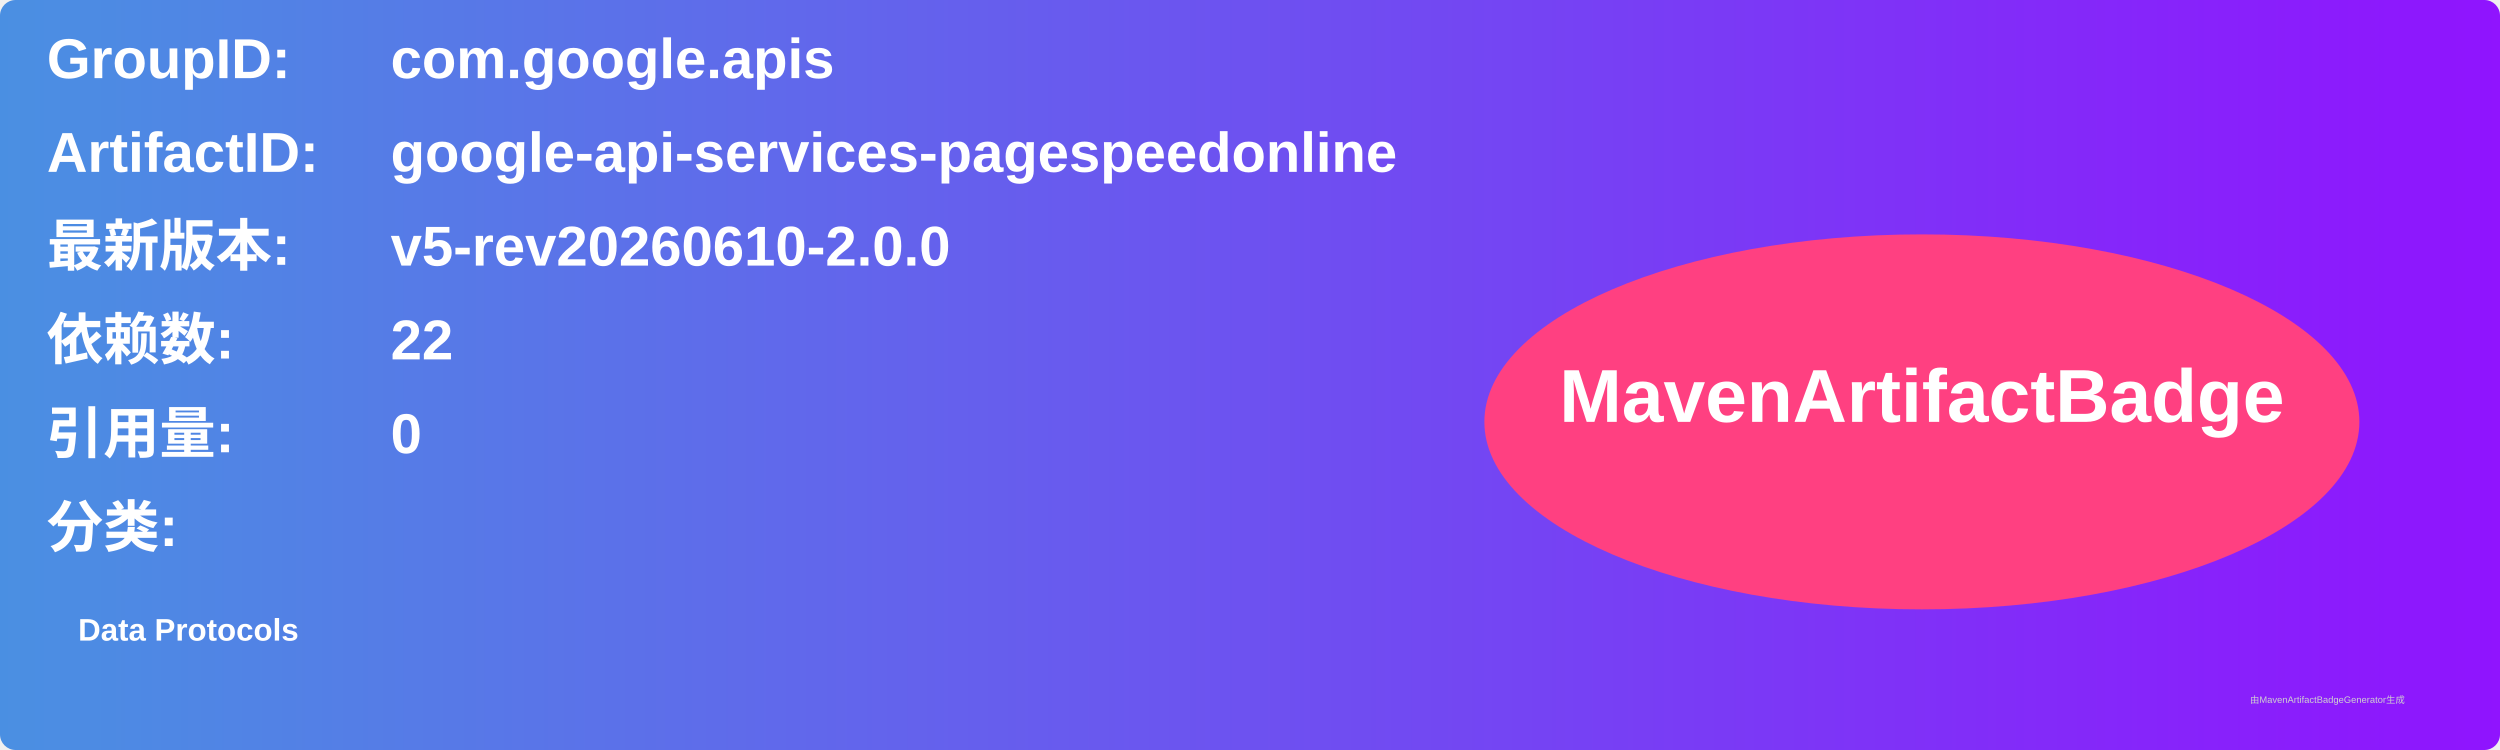
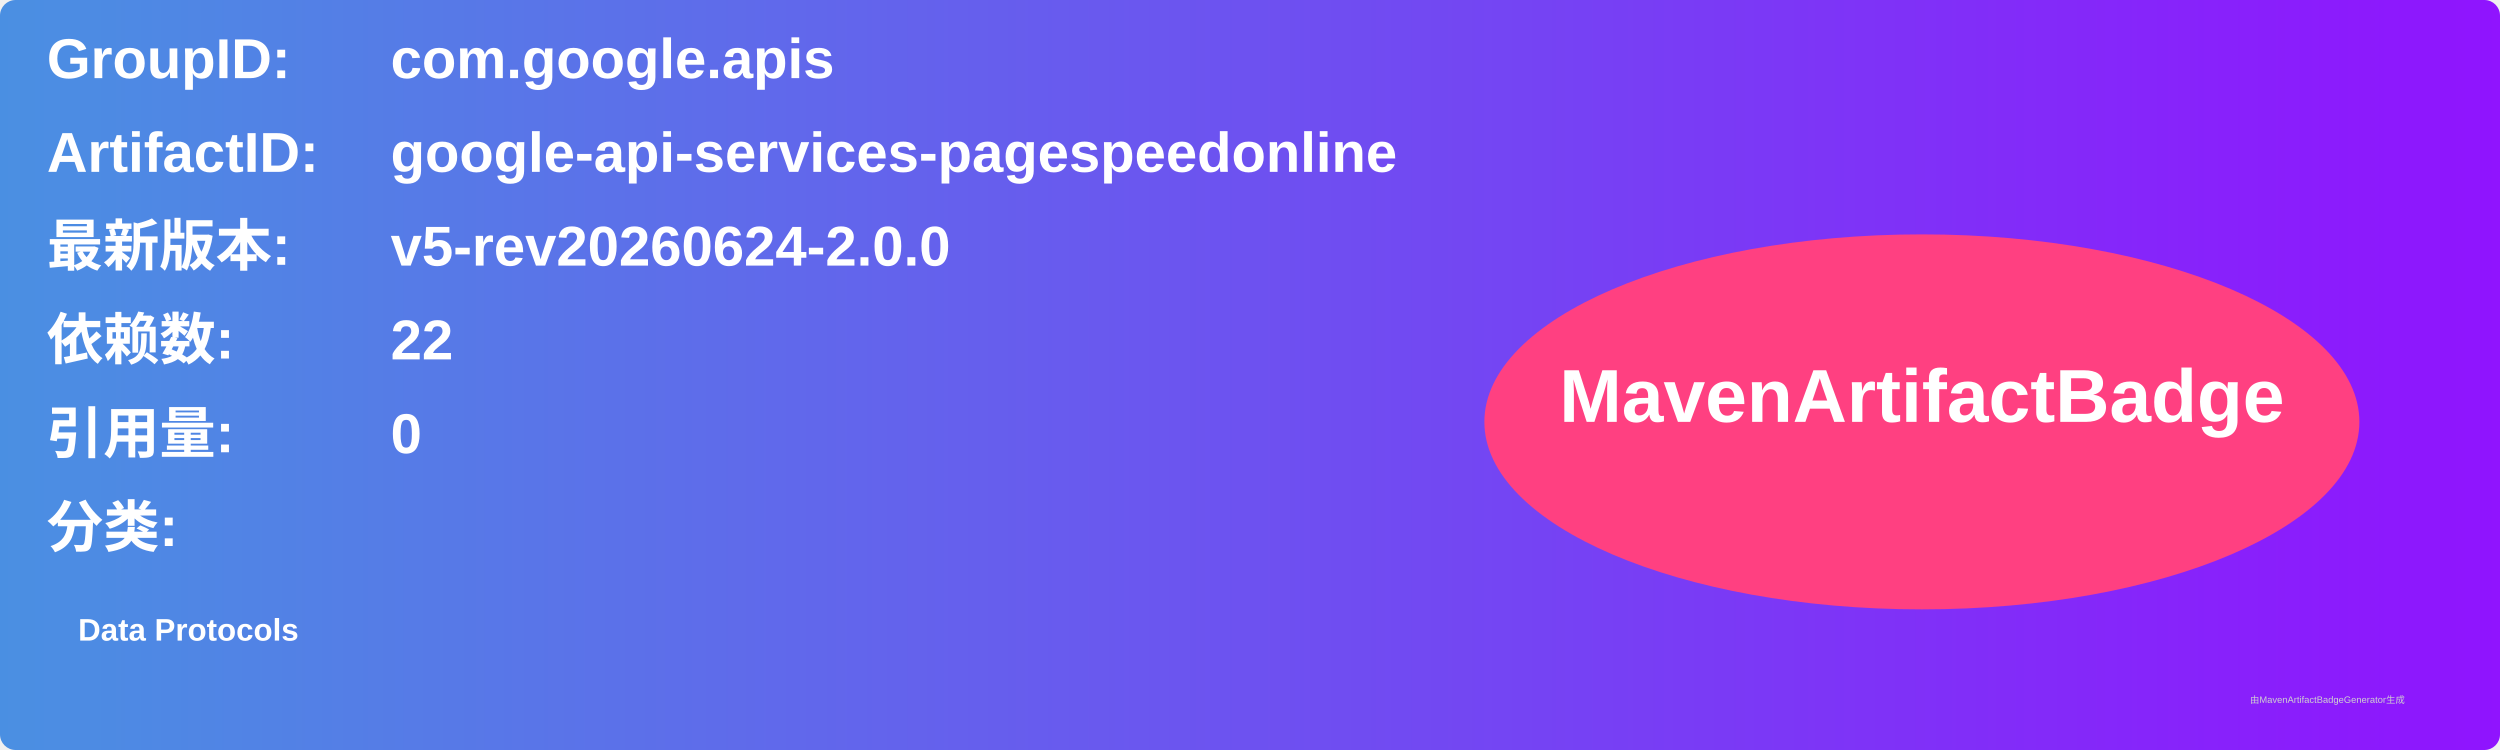
<svg xmlns="http://www.w3.org/2000/svg" width="800" height="240" viewBox="0 0 800 240">
  <linearGradient id="grad" x1="0%" y1="0%" x2="100%" y2="0%">
    <stop offset="0%" stop-color="#4a90e2" />
    <stop offset="100%" stop-color="#9013fe" />
  </linearGradient>
  <rect width="100%" height="100%" rx="5" ry="5" fill="url(#grad)" />
  <g transform="translate(15, 15)">
    <text x="0" y="10" font-family="Arial" font-size="18" fill="white" font-weight="bold" width="260">GroupID:</text>
    <text x="110" y="10" font-family="Arial" font-size="18" fill="white" font-weight="bold" width="460">com.google.apis</text>
    <text x="0" y="40" font-family="Arial" font-size="18" fill="white" font-weight="bold" width="260">ArtifactID:</text>
    <text x="110" y="40" font-family="Arial" font-size="18" fill="white" font-weight="bold" width="460">google-api-services-pagespeedonline</text>
    <text x="0" y="70" font-family="Arial" font-size="18" fill="white" font-weight="bold">最新版本:</text>
    <text x="110" y="70" font-family="Arial" font-size="18" fill="white" font-weight="bold">
-       <tspan font-weight="bold">v5-rev20260610-2.0.0</tspan>
+       <tspan font-weight="bold">v5-rev20260624-2.0.0</tspan>
    </text>
    <text x="0" y="100" font-family="Arial" font-size="18" fill="white" font-weight="bold">依赖数: </text>
    <text x="110" y="100" font-family="Arial" font-size="18" fill="white">
      <tspan font-weight="bold">22</tspan>
    </text>
    <text x="0" y="130" font-family="Arial" font-size="18" fill="white" font-weight="bold">引用量: </text>
    <text x="110" y="130" font-family="Arial" font-size="18" fill="white">
      <tspan font-weight="bold">0</tspan>
    </text>
    <text x="0" y="160" font-family="Arial" font-size="18" fill="white" font-weight="bold">分类:</text>
    <text x="10" y="190" font-family="Arial" font-size="10" fill="white">
      <tspan font-weight="bold">Data Protocols</tspan>
    </text>
    <ellipse cx="600" cy="120" rx="140" ry="60" fill="#ff4081" />
    <text x="600" y="120" text-anchor="middle" font-family="Arial" font-size="24" fill="white" font-weight="bold">MavenArtifactBadge</text>
  </g>
  <text x="720" y="225" font-family="Arial" font-size="3" fill="#d0d0d0">由MavenArtifactBadgeGenerator生成</text>
</svg>
